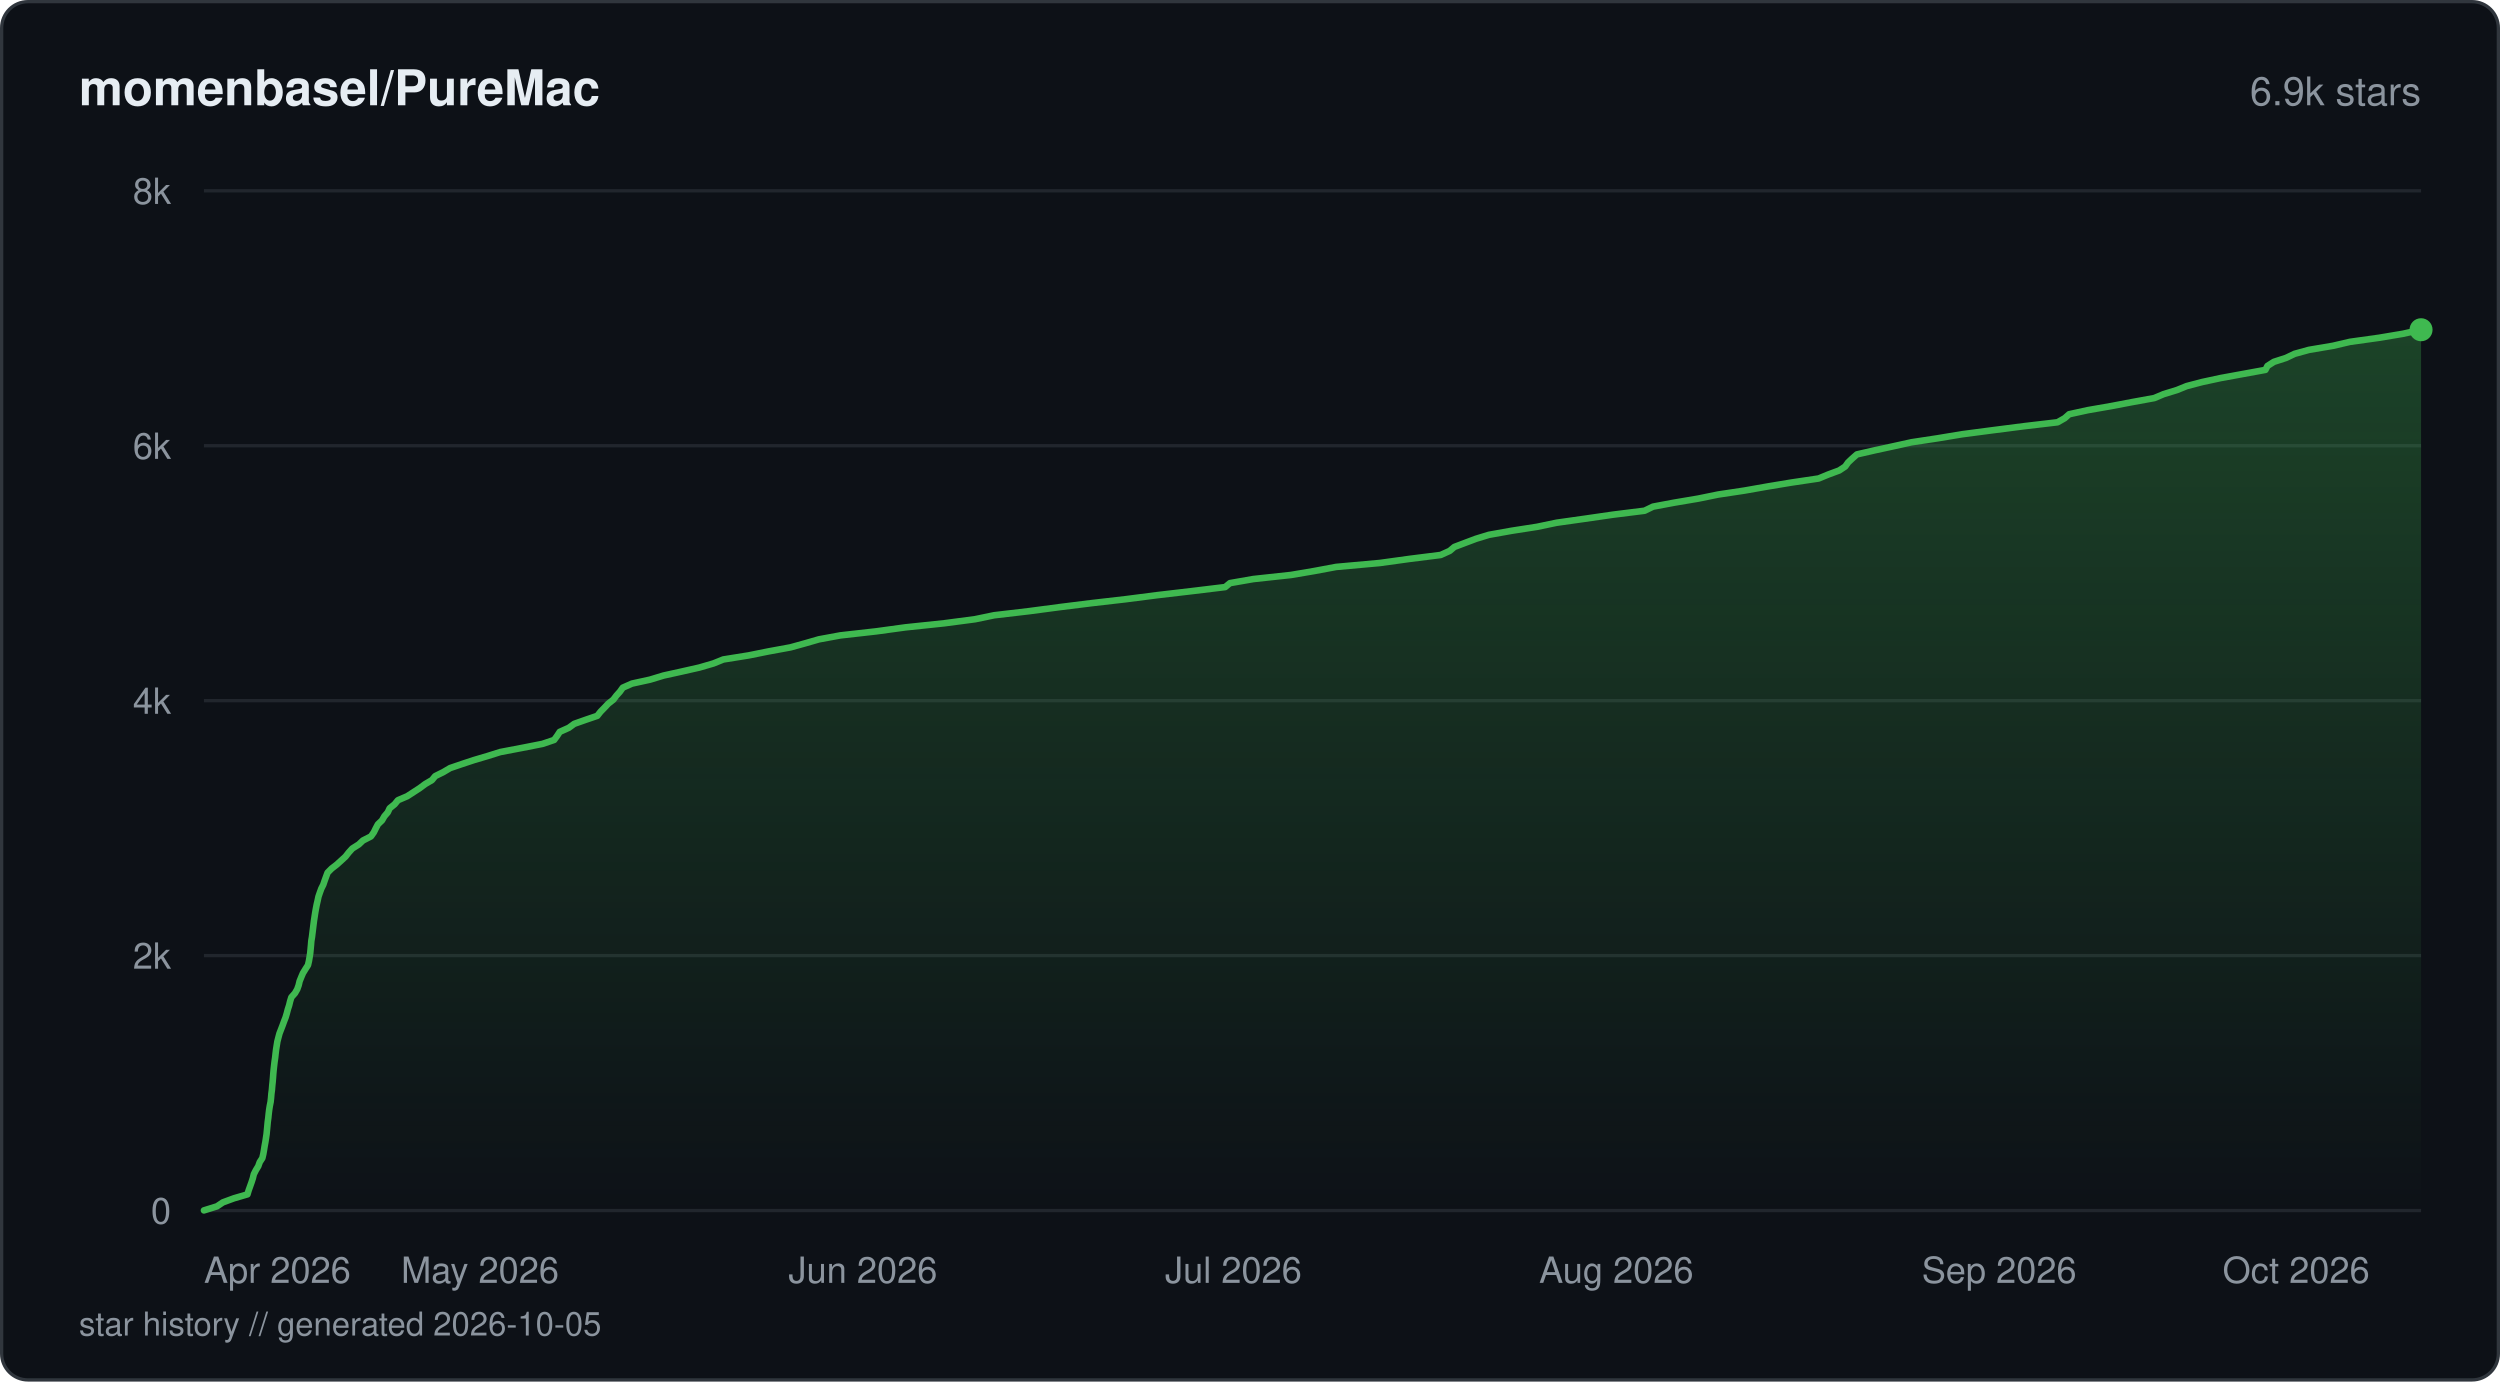
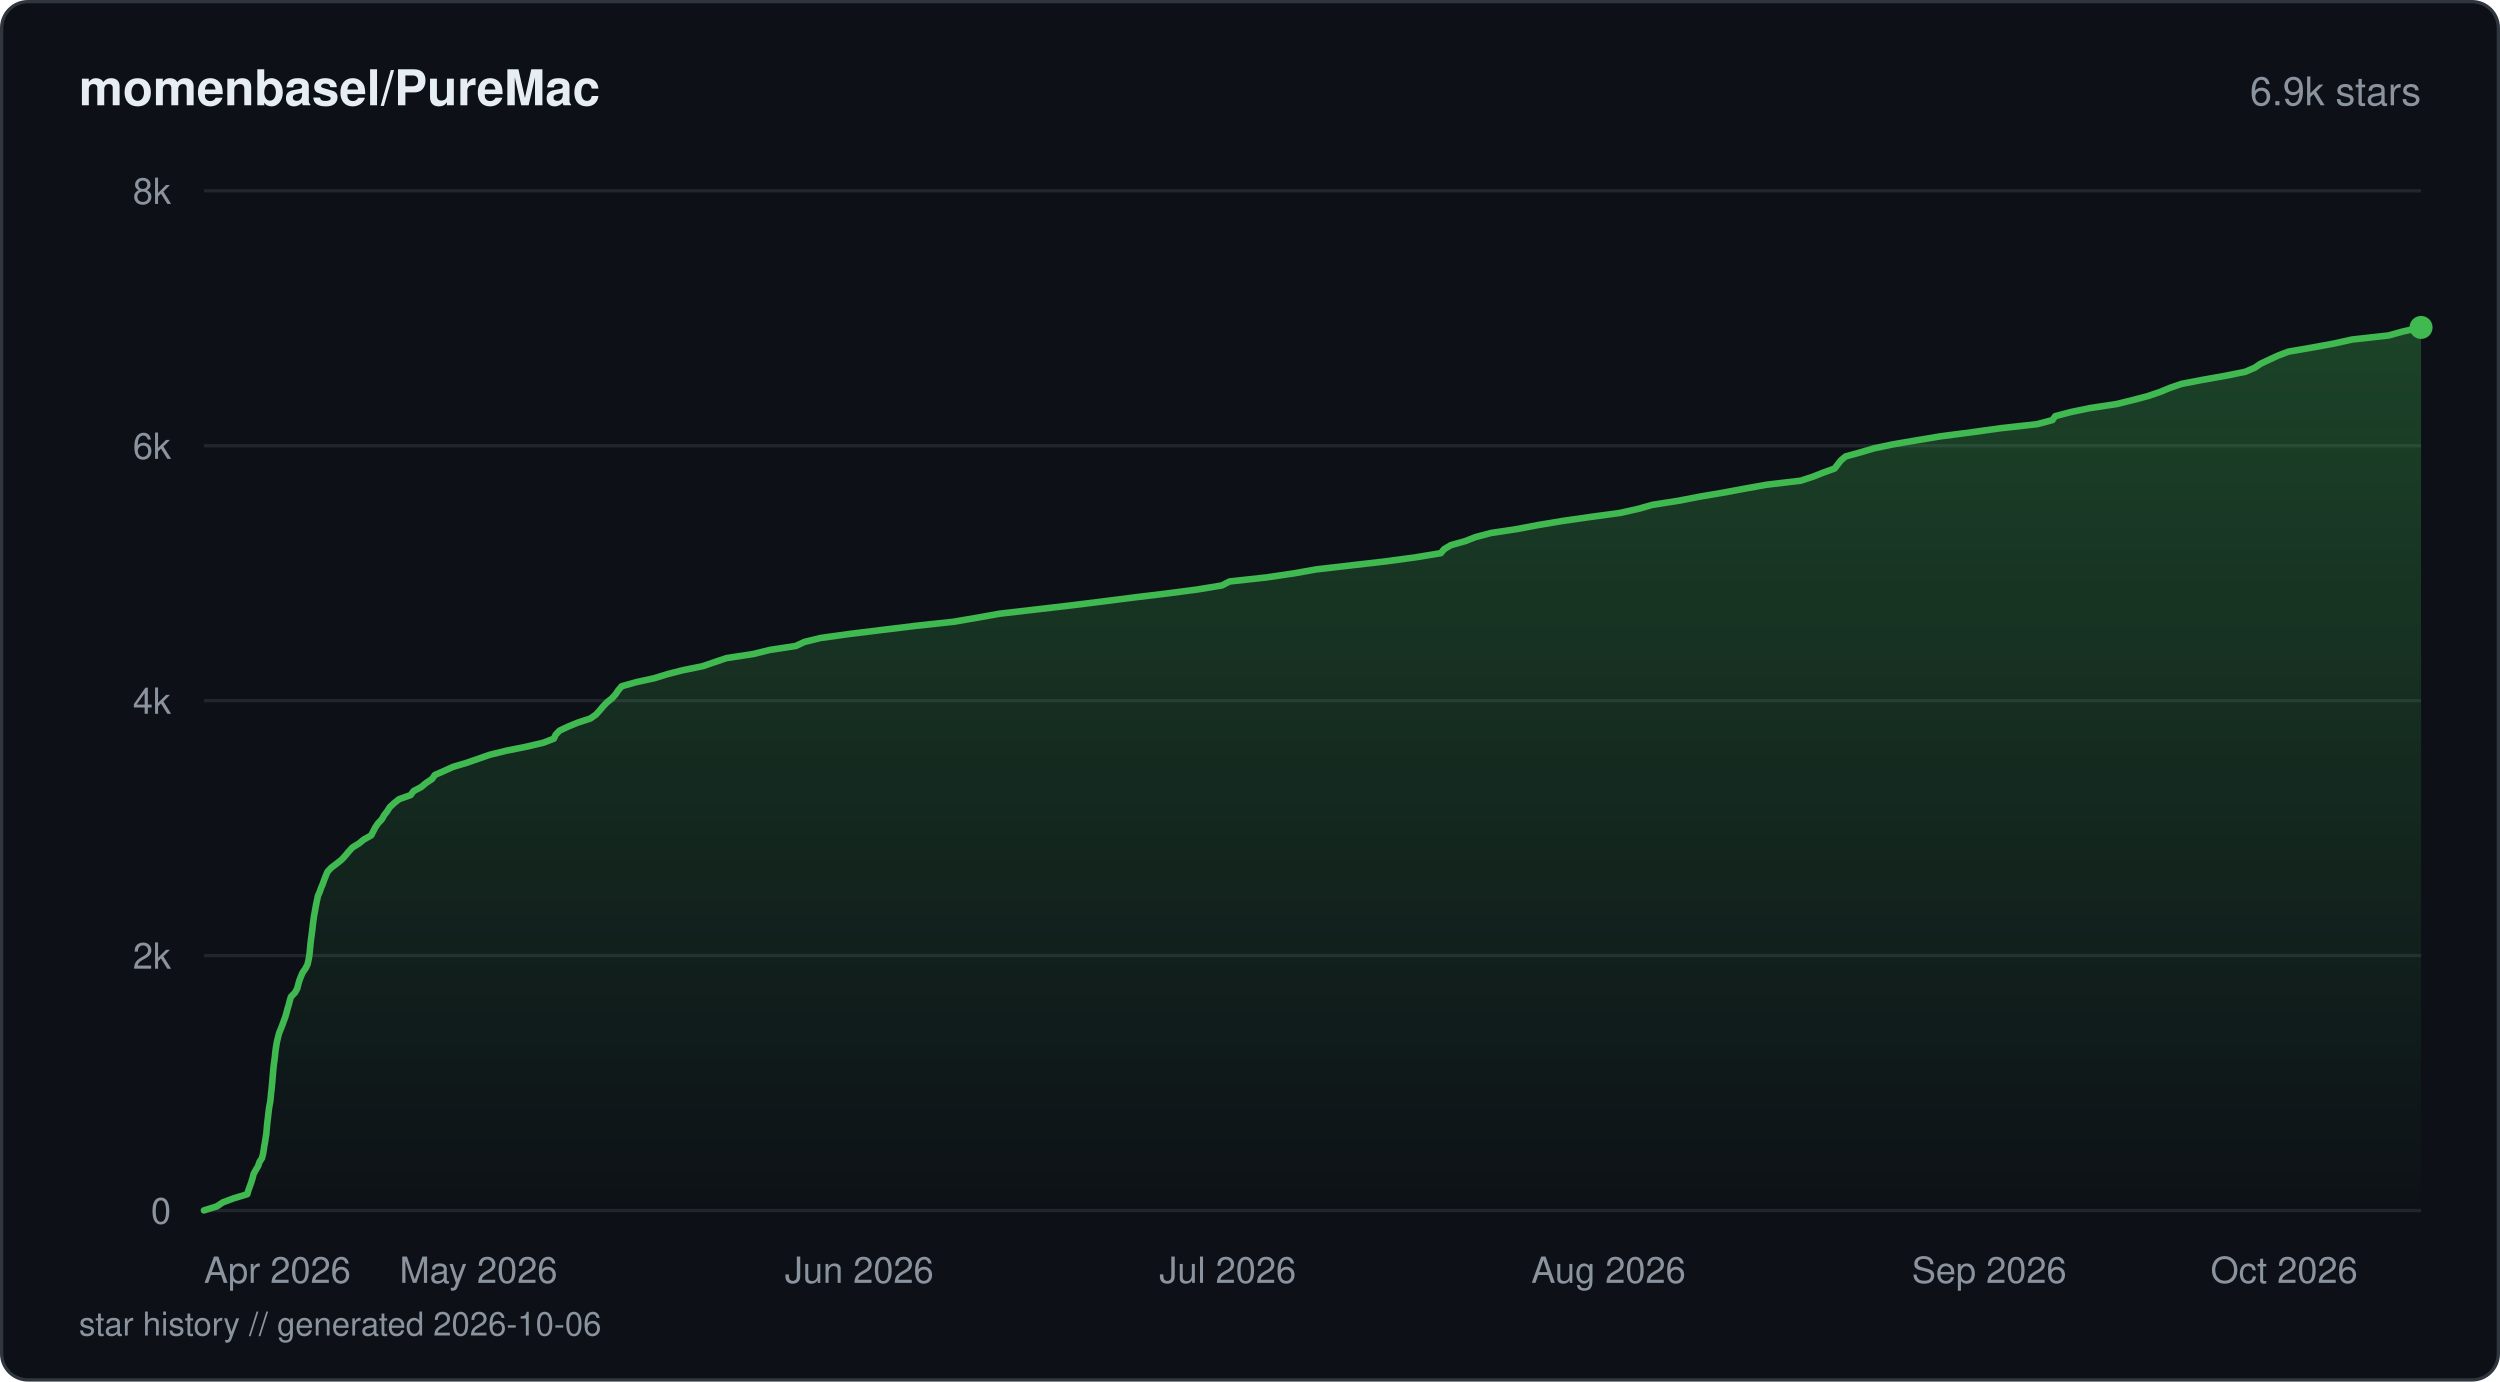
<svg xmlns="http://www.w3.org/2000/svg" viewBox="0 0 760 420" width="760" height="420" fill="none">
  <defs>
    <linearGradient id="fill-starhistorydarksvg" x1="0" y1="0" x2="0" y2="1">
      <stop offset="0%" stop-color="#3fb950" stop-opacity="0.3" />
      <stop offset="100%" stop-color="#3fb950" stop-opacity="0" />
    </linearGradient>
  </defs>
  <rect x="0.5" y="0.5" width="759" height="419" rx="8" fill="#0d1117" stroke="#30363d" stroke-width="1" />
  <text x="24" y="32" fill="#e6edf3" font-family="-apple-system, BlinkMacSystemFont, 'Segoe UI', Helvetica, Arial, sans-serif" font-size="15" font-weight="600">momenbasel/PureMac</text>
  <text x="736" y="32" fill="#8b949e" font-family="-apple-system, BlinkMacSystemFont, 'Segoe UI', Helvetica, Arial, sans-serif" font-size="12" text-anchor="end">6.9k stars</text>
  <line x1="62" y1="368" x2="736" y2="368" stroke="#21262d" stroke-width="1" />
  <text x="52" y="372" fill="#8b949e" font-family="-apple-system, BlinkMacSystemFont, 'Segoe UI', Helvetica, Arial, sans-serif" font-size="11" text-anchor="end">0</text>
  <line x1="62" y1="290.5" x2="736" y2="290.5" stroke="#21262d" stroke-width="1" />
  <text x="52" y="294.5" fill="#8b949e" font-family="-apple-system, BlinkMacSystemFont, 'Segoe UI', Helvetica, Arial, sans-serif" font-size="11" text-anchor="end">2k</text>
  <line x1="62" y1="213" x2="736" y2="213" stroke="#21262d" stroke-width="1" />
  <text x="52" y="217" fill="#8b949e" font-family="-apple-system, BlinkMacSystemFont, 'Segoe UI', Helvetica, Arial, sans-serif" font-size="11" text-anchor="end">4k</text>
  <line x1="62" y1="135.5" x2="736" y2="135.5" stroke="#21262d" stroke-width="1" />
  <text x="52" y="139.5" fill="#8b949e" font-family="-apple-system, BlinkMacSystemFont, 'Segoe UI', Helvetica, Arial, sans-serif" font-size="11" text-anchor="end">6k</text>
  <line x1="62" y1="58" x2="736" y2="58" stroke="#21262d" stroke-width="1" />
  <text x="52" y="62" fill="#8b949e" font-family="-apple-system, BlinkMacSystemFont, 'Segoe UI', Helvetica, Arial, sans-serif" font-size="11" text-anchor="end">8k</text>
-   <path d="M62 367.96 L65.98 366.72 L67.76 365.52 L71.13 364.28 L75.23 363.08 L75.6 361.84 L76.03 360.64 L76.47 359.4 L76.86 358.2 L77.16 356.96 L77.77 355.76 L78.52 354.52 L78.96 353.28 L79.75 352.07 L80.04 350.83 L80.25 349.63 L80.45 348.39 L80.67 347.19 L80.86 345.95 L81.04 344.75 L81.16 343.51 L81.28 342.27 L81.39 341.07 L81.56 339.83 L81.68 338.63 L81.83 337.39 L82.02 336.19 L82.27 334.95 L82.4 333.75 L82.5 332.51 L82.66 331.3 L82.76 330.06 L82.89 328.82 L82.99 327.62 L83.08 326.38 L83.19 325.18 L83.33 323.94 L83.47 322.74 L83.65 321.5 L83.78 320.3 L83.93 319.06 L84.12 317.86 L84.32 316.62 L84.64 315.38 L84.96 314.18 L85.44 312.94 L85.9 311.74 L86.35 310.5 L86.82 309.29 L87.19 308.05 L87.5 306.85 L87.9 305.61 L88.19 304.41 L88.57 303.17 L89.67 301.93 L90.36 300.73 L90.8 299.49 L91.08 298.29 L91.58 297.05 L92.09 295.85 L92.85 294.61 L93.62 293.41 L93.91 292.17 L94.12 290.93 L94.31 289.73 L94.43 288.49 L94.54 287.28 L94.64 286.04 L94.84 284.84 L94.99 283.6 L95.14 282.4 L95.29 281.16 L95.44 279.96 L95.63 278.72 L95.82 277.48 L96.03 276.28 L96.27 275.04 L96.55 273.84 L96.81 272.6 L97.22 271.4 L97.67 270.16 L98.27 268.96 L98.69 267.72 L99.13 266.51 L99.59 265.27 L100.83 264.03 L102.38 262.83 L103.75 261.59 L105.05 260.39 L106.02 259.15 L107.11 257.95 L109.07 256.71 L110.34 255.51 L112.77 254.27 L113.64 253.03 L114.23 251.83 L114.89 250.59 L116.14 249.39 L116.85 248.15 L117.88 246.95 L118.46 245.71 L119.96 244.5 L120.98 243.26 L123.79 242.06 L125.7 240.82 L127.61 239.58 L129.22 238.38 L131.32 237.14 L132.3 235.94 L134.8 234.7 L136.82 233.5 L140.45 232.26 L144.08 231.06 L148.27 229.82 L152.09 228.62 L158.6 227.38 L164.91 226.14 L168.46 224.94 L169.37 223.7 L170.16 222.49 L172.92 221.25 L174.56 220.05 L178.07 218.81 L181.58 217.61 L182.56 216.37 L183.73 215.17 L184.89 213.93 L186.46 212.69 L187.36 211.49 L188.47 210.25 L189.33 209.05 L192.13 207.81 L197.62 206.61 L201.7 205.37 L207.14 204.17 L212.63 202.93 L216.88 201.69 L219.88 200.48 L227.61 199.24 L233.56 198.04 L240.32 196.8 L244.65 195.6 L248.95 194.36 L255.47 193.16 L266.45 191.92 L275.23 190.72 L287.03 189.48 L296.43 188.24 L302.22 187.04 L312.79 185.8 L321.84 184.6 L331.79 183.36 L342.22 182.16 L351.86 180.92 L362.21 179.71 L372.45 178.47 L373.91 177.27 L381.01 176.03 L392.45 174.79 L399.53 173.59 L406.17 172.35 L419.46 171.15 L428.44 169.91 L437.97 168.71 L440.71 167.47 L442.13 166.27 L445.4 165.03 L448.7 163.79 L452.62 162.59 L459.56 161.35 L467.28 160.15 L473.22 158.91 L481.78 157.7 L490.35 156.46 L499.96 155.26 L502.51 154.02 L508.9 152.82 L516.24 151.58 L522.32 150.34 L530.28 149.14 L537.32 147.9 L544.55 146.7 L552.87 145.46 L555.77 144.26 L559.12 143.02 L560.94 141.82 L561.82 140.58 L563.09 139.38 L564.5 138.14 L569.94 136.89 L575.48 135.69 L581.1 134.45 L589 133.25 L596.48 132.01 L605.62 130.81 L615.27 129.57 L625.49 128.37 L627.67 127.13 L629.02 125.93 L634.69 124.69 L641.81 123.45 L648.1 122.25 L654.91 121.01 L657.75 119.81 L661.8 118.57 L664.75 117.37 L669.49 116.13 L675.12 114.92 L681.9 113.68 L688.69 112.44 L689.31 111.24 L691.26 110 L694.97 108.8 L697.56 107.56 L701.92 106.36 L709.24 105.12 L714.38 103.92 L723.27 102.68 L730.43 101.48 L736 100.24 L736 368 L62 368 Z" fill="url(#fill-starhistorydarksvg)" />
-   <path d="M62 367.96 L65.98 366.72 L67.76 365.52 L71.13 364.28 L75.23 363.08 L75.6 361.84 L76.03 360.64 L76.47 359.4 L76.86 358.2 L77.16 356.96 L77.77 355.76 L78.52 354.52 L78.96 353.28 L79.75 352.07 L80.04 350.83 L80.25 349.63 L80.45 348.39 L80.67 347.19 L80.86 345.95 L81.04 344.75 L81.16 343.51 L81.28 342.27 L81.39 341.07 L81.56 339.83 L81.68 338.63 L81.83 337.39 L82.02 336.19 L82.27 334.95 L82.4 333.75 L82.5 332.51 L82.66 331.3 L82.76 330.06 L82.89 328.82 L82.99 327.62 L83.08 326.38 L83.19 325.18 L83.33 323.94 L83.47 322.74 L83.65 321.5 L83.78 320.3 L83.93 319.06 L84.12 317.86 L84.32 316.62 L84.64 315.38 L84.96 314.18 L85.44 312.94 L85.9 311.74 L86.35 310.5 L86.82 309.29 L87.19 308.05 L87.5 306.85 L87.9 305.61 L88.19 304.41 L88.57 303.17 L89.67 301.93 L90.36 300.73 L90.8 299.49 L91.08 298.29 L91.58 297.05 L92.09 295.85 L92.85 294.61 L93.62 293.41 L93.91 292.17 L94.12 290.93 L94.31 289.73 L94.43 288.49 L94.54 287.28 L94.64 286.04 L94.84 284.84 L94.99 283.6 L95.14 282.4 L95.29 281.16 L95.44 279.96 L95.63 278.72 L95.82 277.48 L96.03 276.28 L96.27 275.04 L96.55 273.84 L96.81 272.6 L97.22 271.4 L97.67 270.16 L98.27 268.96 L98.69 267.72 L99.13 266.51 L99.59 265.27 L100.83 264.03 L102.38 262.83 L103.75 261.59 L105.05 260.39 L106.02 259.15 L107.11 257.95 L109.07 256.71 L110.34 255.51 L112.77 254.27 L113.64 253.03 L114.23 251.83 L114.89 250.59 L116.14 249.39 L116.85 248.15 L117.88 246.95 L118.46 245.71 L119.96 244.5 L120.98 243.26 L123.79 242.06 L125.7 240.82 L127.61 239.58 L129.22 238.38 L131.32 237.14 L132.3 235.94 L134.8 234.7 L136.82 233.5 L140.45 232.26 L144.08 231.06 L148.27 229.82 L152.09 228.62 L158.6 227.38 L164.91 226.14 L168.46 224.94 L169.37 223.7 L170.16 222.49 L172.92 221.25 L174.56 220.05 L178.07 218.81 L181.58 217.61 L182.56 216.37 L183.73 215.17 L184.89 213.93 L186.46 212.69 L187.36 211.49 L188.47 210.25 L189.33 209.05 L192.13 207.81 L197.62 206.61 L201.7 205.37 L207.14 204.17 L212.63 202.93 L216.88 201.69 L219.88 200.48 L227.61 199.24 L233.56 198.04 L240.32 196.8 L244.65 195.6 L248.95 194.36 L255.47 193.16 L266.45 191.92 L275.23 190.72 L287.03 189.48 L296.43 188.24 L302.22 187.04 L312.79 185.8 L321.84 184.6 L331.79 183.36 L342.22 182.16 L351.86 180.92 L362.21 179.71 L372.45 178.47 L373.91 177.27 L381.01 176.03 L392.45 174.79 L399.53 173.59 L406.17 172.35 L419.46 171.15 L428.44 169.91 L437.97 168.71 L440.71 167.47 L442.13 166.27 L445.4 165.03 L448.7 163.79 L452.62 162.59 L459.56 161.35 L467.28 160.15 L473.22 158.91 L481.78 157.7 L490.35 156.46 L499.96 155.26 L502.51 154.02 L508.9 152.82 L516.24 151.58 L522.32 150.34 L530.28 149.14 L537.32 147.9 L544.55 146.7 L552.87 145.46 L555.77 144.26 L559.12 143.02 L560.94 141.82 L561.82 140.58 L563.09 139.38 L564.5 138.14 L569.94 136.89 L575.48 135.69 L581.1 134.45 L589 133.25 L596.48 132.01 L605.62 130.81 L615.27 129.57 L625.49 128.37 L627.67 127.13 L629.02 125.93 L634.69 124.69 L641.81 123.45 L648.1 122.25 L654.91 121.01 L657.75 119.81 L661.8 118.57 L664.75 117.37 L669.49 116.13 L675.12 114.92 L681.9 113.68 L688.69 112.44 L689.31 111.24 L691.26 110 L694.97 108.8 L697.56 107.56 L701.92 106.36 L709.24 105.12 L714.38 103.92 L723.27 102.68 L730.43 101.48 L736 100.24" stroke="#3fb950" stroke-width="2" stroke-linejoin="round" stroke-linecap="round" fill="none" />
-   <circle cx="736" cy="100.24" r="3.5" fill="#3fb950" />
+   <path d="M62 367.96 L65.96 366.72 L67.73 365.52 L71.08 364.28 L75.17 363.04 L75.52 361.84 L75.96 360.6 L76.39 359.4 L76.78 358.16 L77.08 356.92 L77.73 355.72 L78.47 354.48 L78.89 353.24 L79.66 352.04 L79.96 350.8 L80.16 349.59 L80.35 348.35 L80.58 347.11 L80.75 345.91 L80.96 344.67 L81.06 343.43 L81.17 342.23 L81.3 340.99 L81.45 339.79 L81.59 338.55 L81.73 337.31 L81.92 336.11 L82.16 334.87 L82.3 333.63 L82.39 332.43 L82.55 331.19 L82.66 329.95 L82.78 328.75 L82.88 327.51 L82.98 326.31 L83.09 325.07 L83.22 323.83 L83.39 322.62 L83.55 321.38 L83.67 320.14 L83.82 318.94 L84.01 317.7 L84.23 316.5 L84.54 315.26 L84.86 314.02 L85.36 312.82 L85.84 311.58 L86.29 310.34 L86.73 309.14 L87.09 307.9 L87.4 306.66 L87.78 305.46 L88.09 304.22 L88.45 303.02 L89.66 301.78 L90.35 300.54 L90.66 299.33 L91 298.1 L91.48 296.86 L92 295.65 L92.87 294.41 L93.48 293.21 L93.77 291.97 L93.99 290.73 L94.14 289.53 L94.26 288.29 L94.38 287.05 L94.51 285.85 L94.68 284.61 L94.84 283.41 L94.99 282.17 L95.12 280.93 L95.29 279.73 L95.46 278.49 L95.69 277.25 L95.9 276.05 L96.13 274.81 L96.39 273.57 L96.65 272.37 L97.19 271.13 L97.61 269.92 L98.14 268.68 L98.57 267.44 L99.04 266.24 L99.57 265 L100.72 263.76 L102.33 262.56 L103.88 261.32 L104.97 260.12 L106 258.88 L107.13 257.64 L109.09 256.44 L110.62 255.2 L112.84 253.96 L113.45 252.76 L114.09 251.52 L114.91 250.32 L116.07 249.08 L116.77 247.84 L117.69 246.64 L118.48 245.4 L119.81 244.15 L121.32 242.95 L124.81 241.71 L125.74 240.47 L128.03 239.27 L129.51 238.03 L131.32 236.83 L132.2 235.59 L135.03 234.35 L137.65 233.15 L141.81 231.91 L145.4 230.67 L148.81 229.47 L153.86 228.23 L159.86 227.03 L165.16 225.79 L168.37 224.55 L168.93 223.35 L170.11 222.11 L172.73 220.87 L175.66 219.67 L179.48 218.43 L181.22 217.19 L182.3 215.98 L183.34 214.74 L184.49 213.54 L186.03 212.3 L187.15 211.06 L187.94 209.86 L189 208.62 L193.38 207.38 L198.9 206.18 L202.91 204.94 L207.58 203.74 L213.7 202.5 L217.29 201.26 L220.86 200.06 L228.99 198.82 L234 197.58 L241.89 196.38 L244.55 195.14 L249.5 193.94 L258.41 192.7 L268.46 191.46 L278.41 190.25 L289.9 189.01 L297.16 187.77 L303.84 186.57 L314.53 185.33 L325.19 184.09 L334.84 182.89 L344.57 181.65 L354.49 180.45 L363.96 179.21 L371.48 177.97 L373.78 176.77 L385.09 175.53 L393.42 174.29 L400.19 173.09 L410.91 171.85 L421.35 170.65 L430.44 169.41 L437.99 168.17 L438.99 166.97 L441.05 165.73 L445.45 164.49 L448.55 163.28 L453.2 162.04 L461.13 160.84 L467.66 159.6 L475.08 158.36 L483.42 157.16 L492.54 155.92 L498.08 154.68 L502.27 153.48 L510.18 152.24 L516.61 151 L523.66 149.8 L530.33 148.56 L537.01 147.36 L547.46 146.12 L551.24 144.88 L554.25 143.68 L557.7 142.44 L558.67 141.2 L559.6 139.99 L561.04 138.76 L565.45 137.55 L569.64 136.31 L575.54 135.07 L582.54 133.87 L590.02 132.63 L599.5 131.39 L608.12 130.19 L619.26 128.95 L623.93 127.71 L624.79 126.51 L629.5 125.27 L635.27 124.07 L643.43 122.83 L648.47 121.59 L653.01 120.39 L656.66 119.15 L659.66 117.91 L663.14 116.71 L669.59 115.47 L676.41 114.26 L682.54 113.03 L685.44 111.78 L687.22 110.58 L689.84 109.34 L692.53 108.1 L695.68 106.9 L702.87 105.66 L709.43 104.46 L715 103.22 L726.12 101.98 L730.46 100.78 L736 99.54 L736 368 L62 368 Z" fill="url(#fill-starhistorydarksvg)" />
+   <path d="M62 367.96 L65.96 366.72 L67.73 365.52 L71.08 364.28 L75.17 363.04 L75.52 361.84 L75.96 360.6 L76.39 359.4 L76.78 358.16 L77.08 356.92 L77.73 355.72 L78.47 354.48 L78.89 353.24 L79.66 352.04 L79.96 350.8 L80.16 349.59 L80.35 348.35 L80.58 347.11 L80.75 345.91 L80.96 344.67 L81.06 343.43 L81.17 342.23 L81.3 340.99 L81.45 339.79 L81.59 338.55 L81.73 337.31 L81.92 336.11 L82.16 334.87 L82.3 333.63 L82.39 332.43 L82.55 331.19 L82.66 329.95 L82.78 328.75 L82.88 327.51 L82.98 326.31 L83.09 325.07 L83.22 323.83 L83.39 322.62 L83.55 321.38 L83.67 320.14 L83.82 318.94 L84.01 317.7 L84.23 316.5 L84.54 315.26 L84.86 314.02 L85.36 312.82 L85.84 311.58 L86.29 310.34 L86.73 309.14 L87.09 307.9 L87.4 306.66 L87.78 305.46 L88.09 304.22 L88.45 303.02 L89.66 301.78 L90.35 300.54 L90.66 299.33 L91 298.1 L91.48 296.86 L92 295.65 L92.87 294.41 L93.48 293.21 L93.77 291.97 L93.99 290.73 L94.14 289.53 L94.26 288.29 L94.38 287.05 L94.51 285.85 L94.68 284.61 L94.84 283.41 L94.99 282.17 L95.12 280.93 L95.29 279.73 L95.46 278.49 L95.69 277.25 L95.9 276.05 L96.13 274.81 L96.39 273.57 L96.65 272.37 L97.19 271.13 L97.61 269.92 L98.14 268.68 L98.57 267.44 L99.04 266.24 L99.57 265 L100.72 263.76 L102.33 262.56 L103.88 261.32 L104.97 260.12 L106 258.88 L107.13 257.64 L109.09 256.44 L110.62 255.2 L112.84 253.96 L113.45 252.76 L114.09 251.52 L114.91 250.32 L116.07 249.08 L116.77 247.84 L117.69 246.64 L118.48 245.4 L119.81 244.15 L121.32 242.95 L124.81 241.71 L125.74 240.47 L128.03 239.27 L129.51 238.03 L131.32 236.83 L132.2 235.59 L135.03 234.35 L137.65 233.15 L141.81 231.91 L145.4 230.67 L148.81 229.47 L153.86 228.23 L159.86 227.03 L165.16 225.79 L168.37 224.55 L168.93 223.35 L170.11 222.11 L172.73 220.87 L175.66 219.67 L179.48 218.43 L181.22 217.19 L182.3 215.98 L183.34 214.74 L184.49 213.54 L186.03 212.3 L187.15 211.06 L187.94 209.86 L189 208.62 L193.38 207.38 L198.9 206.18 L202.91 204.94 L207.58 203.74 L213.7 202.5 L217.29 201.26 L220.86 200.06 L228.99 198.82 L234 197.58 L241.89 196.38 L244.55 195.14 L249.5 193.94 L258.41 192.7 L268.46 191.46 L278.41 190.25 L289.9 189.01 L297.16 187.77 L303.84 186.57 L314.53 185.33 L325.19 184.09 L334.84 182.89 L344.57 181.65 L354.49 180.45 L363.96 179.21 L371.48 177.97 L373.78 176.77 L385.09 175.53 L393.42 174.29 L400.19 173.09 L410.91 171.85 L421.35 170.65 L430.44 169.41 L437.99 168.17 L438.99 166.97 L441.05 165.73 L445.45 164.49 L448.55 163.28 L453.2 162.04 L461.13 160.84 L467.66 159.6 L475.08 158.36 L483.42 157.16 L492.54 155.92 L498.08 154.68 L502.27 153.48 L510.18 152.24 L516.61 151 L523.66 149.8 L530.33 148.56 L537.01 147.36 L547.46 146.12 L551.24 144.88 L554.25 143.68 L557.7 142.44 L558.67 141.2 L559.6 139.99 L561.04 138.76 L565.45 137.55 L569.64 136.31 L575.54 135.07 L582.54 133.87 L590.02 132.63 L599.5 131.39 L608.12 130.19 L619.26 128.95 L623.93 127.71 L624.79 126.51 L629.5 125.27 L635.27 124.07 L643.43 122.83 L648.47 121.59 L653.01 120.39 L656.66 119.15 L659.66 117.91 L663.14 116.71 L669.59 115.47 L676.41 114.26 L682.54 113.03 L685.44 111.78 L687.22 110.58 L689.84 109.34 L692.53 108.1 L695.68 106.9 L702.87 105.66 L709.43 104.46 L715 103.22 L726.12 101.98 L730.46 100.78 L736 99.54" stroke="#3fb950" stroke-width="2" stroke-linejoin="round" stroke-linecap="round" fill="none" />
+   <circle cx="736" cy="99.54" r="3.5" fill="#3fb950" />
  <text x="62" y="390" fill="#8b949e" font-family="-apple-system, BlinkMacSystemFont, 'Segoe UI', Helvetica, Arial, sans-serif" font-size="11" text-anchor="start">Apr 2026</text>
-   <text x="145.93" y="390" fill="#8b949e" font-family="-apple-system, BlinkMacSystemFont, 'Segoe UI', Helvetica, Arial, sans-serif" font-size="11" text-anchor="middle">May 2026</text>
-   <text x="262.32" y="390" fill="#8b949e" font-family="-apple-system, BlinkMacSystemFont, 'Segoe UI', Helvetica, Arial, sans-serif" font-size="11" text-anchor="middle">Jun 2026</text>
-   <text x="374.96" y="390" fill="#8b949e" font-family="-apple-system, BlinkMacSystemFont, 'Segoe UI', Helvetica, Arial, sans-serif" font-size="11" text-anchor="middle">Jul 2026</text>
-   <text x="491.35" y="390" fill="#8b949e" font-family="-apple-system, BlinkMacSystemFont, 'Segoe UI', Helvetica, Arial, sans-serif" font-size="11" text-anchor="middle">Aug 2026</text>
-   <text x="607.74" y="390" fill="#8b949e" font-family="-apple-system, BlinkMacSystemFont, 'Segoe UI', Helvetica, Arial, sans-serif" font-size="11" text-anchor="middle">Sep 2026</text>
-   <text x="720.38" y="390" fill="#8b949e" font-family="-apple-system, BlinkMacSystemFont, 'Segoe UI', Helvetica, Arial, sans-serif" font-size="11" text-anchor="end">Oct 2026</text>
-   <text x="24" y="406" fill="#8b949e" font-family="-apple-system, BlinkMacSystemFont, 'Segoe UI', Helvetica, Arial, sans-serif" font-size="10">star history // generated 2026-10-05</text>
+   <text x="145.46" y="390" fill="#8b949e" font-family="-apple-system, BlinkMacSystemFont, 'Segoe UI', Helvetica, Arial, sans-serif" font-size="11" text-anchor="middle">May 2026</text>
+   <text x="261.21" y="390" fill="#8b949e" font-family="-apple-system, BlinkMacSystemFont, 'Segoe UI', Helvetica, Arial, sans-serif" font-size="11" text-anchor="middle">Jun 2026</text>
+   <text x="373.22" y="390" fill="#8b949e" font-family="-apple-system, BlinkMacSystemFont, 'Segoe UI', Helvetica, Arial, sans-serif" font-size="11" text-anchor="middle">Jul 2026</text>
+   <text x="488.97" y="390" fill="#8b949e" font-family="-apple-system, BlinkMacSystemFont, 'Segoe UI', Helvetica, Arial, sans-serif" font-size="11" text-anchor="middle">Aug 2026</text>
+   <text x="604.71" y="390" fill="#8b949e" font-family="-apple-system, BlinkMacSystemFont, 'Segoe UI', Helvetica, Arial, sans-serif" font-size="11" text-anchor="middle">Sep 2026</text>
+   <text x="716.73" y="390" fill="#8b949e" font-family="-apple-system, BlinkMacSystemFont, 'Segoe UI', Helvetica, Arial, sans-serif" font-size="11" text-anchor="end">Oct 2026</text>
+   <text x="24" y="406" fill="#8b949e" font-family="-apple-system, BlinkMacSystemFont, 'Segoe UI', Helvetica, Arial, sans-serif" font-size="10">star history // generated 2026-10-06</text>
</svg>
